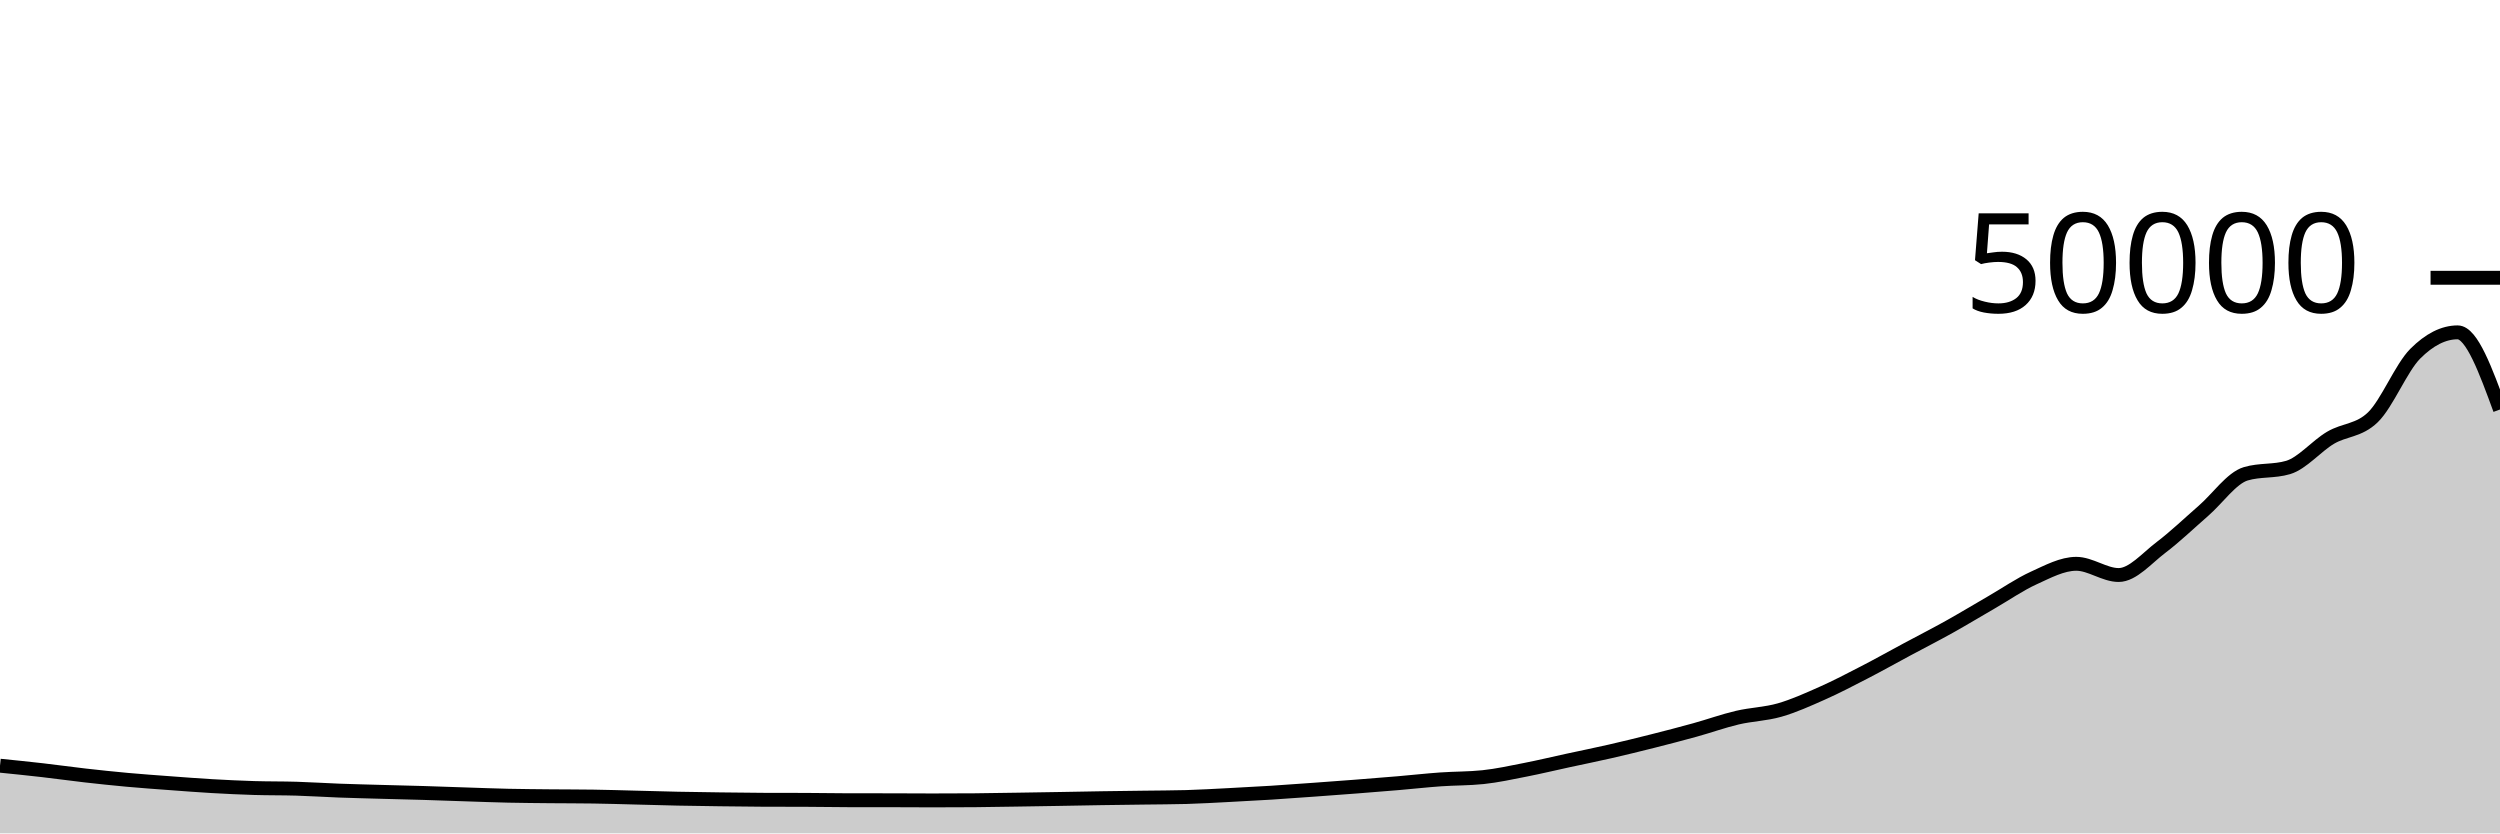
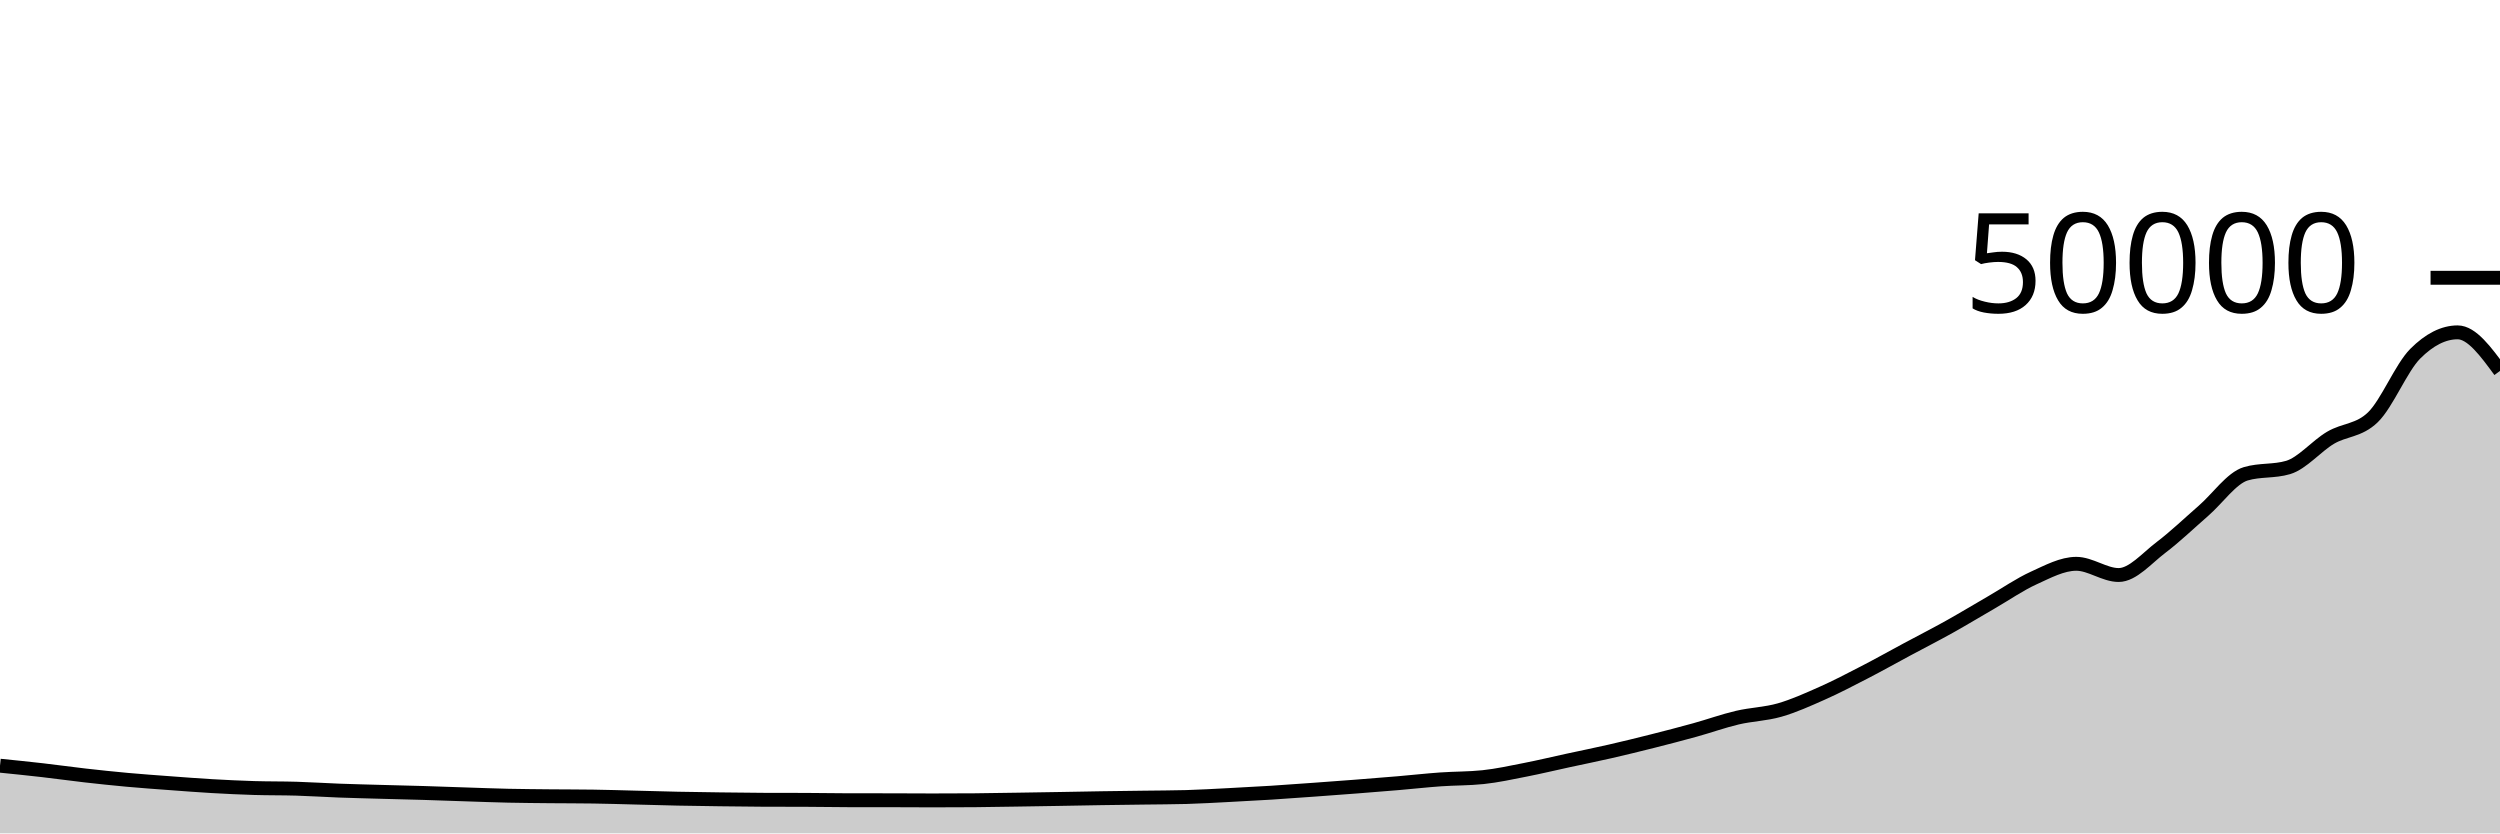
<svg xmlns="http://www.w3.org/2000/svg" viewBox="0 0 180 60">
  <g transform="translate(0,20)">
-     <path class="area" fill="rgba(0, 0, 0, 0.2)" d="M0,35.13C1.017,35.233,2.034,35.336,3.051,35.453C4.068,35.569,5.085,35.714,6.102,35.83C7.119,35.945,8.136,36.054,9.153,36.146C10.169,36.239,11.186,36.311,12.203,36.386C13.22,36.462,14.237,36.541,15.254,36.6C16.271,36.659,17.288,36.707,18.305,36.738C19.322,36.769,20.339,36.755,21.356,36.786C22.373,36.816,23.39,36.885,24.407,36.923C25.424,36.961,26.441,36.984,27.458,37.013C28.475,37.041,29.492,37.063,30.508,37.094C31.525,37.124,32.542,37.164,33.559,37.197C34.576,37.23,35.593,37.27,36.61,37.292C37.627,37.314,38.644,37.321,39.661,37.331C40.678,37.341,41.695,37.338,42.712,37.353C43.729,37.367,44.746,37.401,45.763,37.426C46.78,37.452,47.797,37.483,48.814,37.504C49.831,37.525,50.847,37.539,51.864,37.552C52.881,37.565,53.898,37.58,54.915,37.584C55.932,37.588,56.949,37.586,57.966,37.59C58.983,37.593,60,37.614,61.017,37.616C62.034,37.618,63.051,37.617,64.068,37.618C65.085,37.62,66.102,37.629,67.119,37.629C68.136,37.629,69.153,37.625,70.169,37.618C71.186,37.61,72.203,37.59,73.22,37.574C74.237,37.559,75.254,37.542,76.271,37.525C77.288,37.507,78.305,37.486,79.322,37.47C80.339,37.454,81.356,37.443,82.373,37.429C83.39,37.415,84.407,37.414,85.424,37.386C86.441,37.357,87.458,37.296,88.475,37.244C89.492,37.192,90.508,37.137,91.525,37.074C92.542,37.01,93.559,36.934,94.576,36.861C95.593,36.788,96.61,36.713,97.627,36.634C98.644,36.556,99.661,36.475,100.678,36.388C101.695,36.301,102.712,36.187,103.729,36.115C104.746,36.043,105.763,36.062,106.78,35.954C107.797,35.847,108.814,35.623,109.831,35.423C110.847,35.224,111.864,34.978,112.881,34.758C113.898,34.537,114.915,34.333,115.932,34.1C116.949,33.867,117.966,33.618,118.983,33.361C120,33.104,121.017,32.841,122.034,32.559C123.051,32.278,124.068,31.911,125.085,31.671C126.102,31.432,127.119,31.414,128.136,31.122C129.153,30.829,130.169,30.37,131.186,29.918C132.203,29.467,133.22,28.935,134.237,28.41C135.254,27.885,136.271,27.314,137.288,26.768C138.305,26.222,139.322,25.704,140.339,25.137C141.356,24.57,142.373,23.953,143.39,23.366C144.407,22.778,145.424,22.072,146.441,21.61C147.458,21.148,148.475,20.594,149.492,20.594C150.508,20.594,151.525,21.401,152.542,21.401C153.559,21.401,154.576,20.185,155.593,19.415C156.61,18.645,157.627,17.666,158.644,16.782C159.661,15.899,160.678,14.416,161.695,14.113C162.712,13.81,163.729,13.961,164.746,13.658C165.763,13.355,166.78,12.122,167.797,11.52C168.814,10.918,169.831,11.028,170.847,10.045C171.864,9.061,172.881,6.487,173.898,5.467C174.915,4.448,175.932,3.929,176.949,3.929C177.966,3.929,178.983,6.706,180,9.484L180,40C178.983,40,177.966,40,176.949,40C175.932,40,174.915,40,173.898,40C172.881,40,171.864,40,170.847,40C169.831,40,168.814,40,167.797,40C166.78,40,165.763,40,164.746,40C163.729,40,162.712,40,161.695,40C160.678,40,159.661,40,158.644,40C157.627,40,156.61,40,155.593,40C154.576,40,153.559,40,152.542,40C151.525,40,150.508,40,149.492,40C148.475,40,147.458,40,146.441,40C145.424,40,144.407,40,143.39,40C142.373,40,141.356,40,140.339,40C139.322,40,138.305,40,137.288,40C136.271,40,135.254,40,134.237,40C133.22,40,132.203,40,131.186,40C130.169,40,129.153,40,128.136,40C127.119,40,126.102,40,125.085,40C124.068,40,123.051,40,122.034,40C121.017,40,120,40,118.983,40C117.966,40,116.949,40,115.932,40C114.915,40,113.898,40,112.881,40C111.864,40,110.847,40,109.831,40C108.814,40,107.797,40,106.78,40C105.763,40,104.746,40,103.729,40C102.712,40,101.695,40,100.678,40C99.661,40,98.644,40,97.627,40C96.61,40,95.593,40,94.576,40C93.559,40,92.542,40,91.525,40C90.508,40,89.492,40,88.475,40C87.458,40,86.441,40,85.424,40C84.407,40,83.39,40,82.373,40C81.356,40,80.339,40,79.322,40C78.305,40,77.288,40,76.271,40C75.254,40,74.237,40,73.22,40C72.203,40,71.186,40,70.169,40C69.153,40,68.136,40,67.119,40C66.102,40,65.085,40,64.068,40C63.051,40,62.034,40,61.017,40C60,40,58.983,40,57.966,40C56.949,40,55.932,40,54.915,40C53.898,40,52.881,40,51.864,40C50.847,40,49.831,40,48.814,40C47.797,40,46.78,40,45.763,40C44.746,40,43.729,40,42.712,40C41.695,40,40.678,40,39.661,40C38.644,40,37.627,40,36.61,40C35.593,40,34.576,40,33.559,40C32.542,40,31.525,40,30.508,40C29.492,40,28.475,40,27.458,40C26.441,40,25.424,40,24.407,40C23.39,40,22.373,40,21.356,40C20.339,40,19.322,40,18.305,40C17.288,40,16.271,40,15.254,40C14.237,40,13.22,40,12.203,40C11.186,40,10.169,40,9.153,40C8.136,40,7.119,40,6.102,40C5.085,40,4.068,40,3.051,40C2.034,40,1.017,40,0,40Z" />
-     <path class="line" stroke="black" fill="none" d="M0,35.13C1.017,35.233,2.034,35.336,3.051,35.453C4.068,35.569,5.085,35.714,6.102,35.83C7.119,35.945,8.136,36.054,9.153,36.146C10.169,36.239,11.186,36.311,12.203,36.386C13.22,36.462,14.237,36.541,15.254,36.6C16.271,36.659,17.288,36.707,18.305,36.738C19.322,36.769,20.339,36.755,21.356,36.786C22.373,36.816,23.39,36.885,24.407,36.923C25.424,36.961,26.441,36.984,27.458,37.013C28.475,37.041,29.492,37.063,30.508,37.094C31.525,37.124,32.542,37.164,33.559,37.197C34.576,37.23,35.593,37.27,36.61,37.292C37.627,37.314,38.644,37.321,39.661,37.331C40.678,37.341,41.695,37.338,42.712,37.353C43.729,37.367,44.746,37.401,45.763,37.426C46.78,37.452,47.797,37.483,48.814,37.504C49.831,37.525,50.847,37.539,51.864,37.552C52.881,37.565,53.898,37.58,54.915,37.584C55.932,37.588,56.949,37.586,57.966,37.59C58.983,37.593,60,37.614,61.017,37.616C62.034,37.618,63.051,37.617,64.068,37.618C65.085,37.62,66.102,37.629,67.119,37.629C68.136,37.629,69.153,37.625,70.169,37.618C71.186,37.61,72.203,37.59,73.22,37.574C74.237,37.559,75.254,37.542,76.271,37.525C77.288,37.507,78.305,37.486,79.322,37.47C80.339,37.454,81.356,37.443,82.373,37.429C83.39,37.415,84.407,37.414,85.424,37.386C86.441,37.357,87.458,37.296,88.475,37.244C89.492,37.192,90.508,37.137,91.525,37.074C92.542,37.01,93.559,36.934,94.576,36.861C95.593,36.788,96.61,36.713,97.627,36.634C98.644,36.556,99.661,36.475,100.678,36.388C101.695,36.301,102.712,36.187,103.729,36.115C104.746,36.043,105.763,36.062,106.78,35.954C107.797,35.847,108.814,35.623,109.831,35.423C110.847,35.224,111.864,34.978,112.881,34.758C113.898,34.537,114.915,34.333,115.932,34.1C116.949,33.867,117.966,33.618,118.983,33.361C120,33.104,121.017,32.841,122.034,32.559C123.051,32.278,124.068,31.911,125.085,31.671C126.102,31.432,127.119,31.414,128.136,31.122C129.153,30.829,130.169,30.37,131.186,29.918C132.203,29.467,133.22,28.935,134.237,28.41C135.254,27.885,136.271,27.314,137.288,26.768C138.305,26.222,139.322,25.704,140.339,25.137C141.356,24.57,142.373,23.953,143.39,23.366C144.407,22.778,145.424,22.072,146.441,21.61C147.458,21.148,148.475,20.594,149.492,20.594C150.508,20.594,151.525,21.401,152.542,21.401C153.559,21.401,154.576,20.185,155.593,19.415C156.61,18.645,157.627,17.666,158.644,16.782C159.661,15.899,160.678,14.416,161.695,14.113C162.712,13.81,163.729,13.961,164.746,13.658C165.763,13.355,166.78,12.122,167.797,11.52C168.814,10.918,169.831,11.028,170.847,10.045C171.864,9.061,172.881,6.487,173.898,5.467C174.915,4.448,175.932,3.929,176.949,3.929C177.966,3.929,178.983,6.706,180,9.484" />
+     <path class="area" fill="rgba(0, 0, 0, 0.2)" d="M0,35.13C1.017,35.233,2.034,35.336,3.051,35.453C4.068,35.569,5.085,35.714,6.102,35.83C7.119,35.945,8.136,36.054,9.153,36.146C10.169,36.239,11.186,36.311,12.203,36.386C13.22,36.462,14.237,36.541,15.254,36.6C16.271,36.659,17.288,36.707,18.305,36.738C19.322,36.769,20.339,36.755,21.356,36.786C22.373,36.816,23.39,36.885,24.407,36.923C25.424,36.961,26.441,36.984,27.458,37.013C28.475,37.041,29.492,37.063,30.508,37.094C31.525,37.124,32.542,37.164,33.559,37.197C34.576,37.23,35.593,37.27,36.61,37.292C37.627,37.314,38.644,37.321,39.661,37.331C40.678,37.341,41.695,37.338,42.712,37.353C43.729,37.367,44.746,37.401,45.763,37.426C46.78,37.452,47.797,37.483,48.814,37.504C49.831,37.525,50.847,37.539,51.864,37.552C52.881,37.565,53.898,37.58,54.915,37.584C55.932,37.588,56.949,37.586,57.966,37.59C58.983,37.593,60,37.614,61.017,37.616C62.034,37.618,63.051,37.617,64.068,37.618C65.085,37.62,66.102,37.629,67.119,37.629C68.136,37.629,69.153,37.625,70.169,37.618C71.186,37.61,72.203,37.59,73.22,37.574C74.237,37.559,75.254,37.542,76.271,37.525C77.288,37.507,78.305,37.486,79.322,37.47C80.339,37.454,81.356,37.443,82.373,37.429C83.39,37.415,84.407,37.414,85.424,37.386C86.441,37.357,87.458,37.296,88.475,37.244C89.492,37.192,90.508,37.137,91.525,37.074C92.542,37.01,93.559,36.934,94.576,36.861C95.593,36.788,96.61,36.713,97.627,36.634C98.644,36.556,99.661,36.475,100.678,36.388C101.695,36.301,102.712,36.187,103.729,36.115C104.746,36.043,105.763,36.062,106.78,35.954C107.797,35.847,108.814,35.623,109.831,35.423C110.847,35.224,111.864,34.978,112.881,34.758C113.898,34.537,114.915,34.333,115.932,34.1C116.949,33.867,117.966,33.618,118.983,33.361C120,33.104,121.017,32.841,122.034,32.559C123.051,32.278,124.068,31.911,125.085,31.671C126.102,31.432,127.119,31.414,128.136,31.122C129.153,30.829,130.169,30.37,131.186,29.918C132.203,29.467,133.22,28.935,134.237,28.41C135.254,27.885,136.271,27.314,137.288,26.768C138.305,26.222,139.322,25.704,140.339,25.137C141.356,24.57,142.373,23.953,143.39,23.366C144.407,22.778,145.424,22.072,146.441,21.61C147.458,21.148,148.475,20.594,149.492,20.594C150.508,20.594,151.525,21.401,152.542,21.401C153.559,21.401,154.576,20.185,155.593,19.415C156.61,18.645,157.627,17.666,158.644,16.782C159.661,15.899,160.678,14.416,161.695,14.113C162.712,13.81,163.729,13.961,164.746,13.658C165.763,13.355,166.78,12.122,167.797,11.52C168.814,10.918,169.831,11.028,170.847,10.045C171.864,9.061,172.881,6.487,173.898,5.467C174.915,4.448,175.932,3.929,176.949,3.929C177.966,3.929,178.983,5.318,180,6.707L180,40C178.983,40,177.966,40,176.949,40C175.932,40,174.915,40,173.898,40C172.881,40,171.864,40,170.847,40C169.831,40,168.814,40,167.797,40C166.78,40,165.763,40,164.746,40C163.729,40,162.712,40,161.695,40C160.678,40,159.661,40,158.644,40C157.627,40,156.61,40,155.593,40C154.576,40,153.559,40,152.542,40C151.525,40,150.508,40,149.492,40C148.475,40,147.458,40,146.441,40C145.424,40,144.407,40,143.39,40C142.373,40,141.356,40,140.339,40C139.322,40,138.305,40,137.288,40C136.271,40,135.254,40,134.237,40C133.22,40,132.203,40,131.186,40C130.169,40,129.153,40,128.136,40C127.119,40,126.102,40,125.085,40C124.068,40,123.051,40,122.034,40C121.017,40,120,40,118.983,40C117.966,40,116.949,40,115.932,40C114.915,40,113.898,40,112.881,40C111.864,40,110.847,40,109.831,40C108.814,40,107.797,40,106.78,40C105.763,40,104.746,40,103.729,40C102.712,40,101.695,40,100.678,40C99.661,40,98.644,40,97.627,40C96.61,40,95.593,40,94.576,40C93.559,40,92.542,40,91.525,40C90.508,40,89.492,40,88.475,40C87.458,40,86.441,40,85.424,40C84.407,40,83.39,40,82.373,40C81.356,40,80.339,40,79.322,40C78.305,40,77.288,40,76.271,40C75.254,40,74.237,40,73.22,40C72.203,40,71.186,40,70.169,40C69.153,40,68.136,40,67.119,40C66.102,40,65.085,40,64.068,40C63.051,40,62.034,40,61.017,40C60,40,58.983,40,57.966,40C56.949,40,55.932,40,54.915,40C53.898,40,52.881,40,51.864,40C50.847,40,49.831,40,48.814,40C47.797,40,46.78,40,45.763,40C44.746,40,43.729,40,42.712,40C41.695,40,40.678,40,39.661,40C38.644,40,37.627,40,36.61,40C35.593,40,34.576,40,33.559,40C32.542,40,31.525,40,30.508,40C29.492,40,28.475,40,27.458,40C26.441,40,25.424,40,24.407,40C23.39,40,22.373,40,21.356,40C20.339,40,19.322,40,18.305,40C17.288,40,16.271,40,15.254,40C14.237,40,13.22,40,12.203,40C11.186,40,10.169,40,9.153,40C8.136,40,7.119,40,6.102,40C5.085,40,4.068,40,3.051,40C2.034,40,1.017,40,0,40Z" />
+     <path class="line" stroke="black" fill="none" d="M0,35.13C1.017,35.233,2.034,35.336,3.051,35.453C4.068,35.569,5.085,35.714,6.102,35.83C7.119,35.945,8.136,36.054,9.153,36.146C10.169,36.239,11.186,36.311,12.203,36.386C13.22,36.462,14.237,36.541,15.254,36.6C16.271,36.659,17.288,36.707,18.305,36.738C19.322,36.769,20.339,36.755,21.356,36.786C22.373,36.816,23.39,36.885,24.407,36.923C25.424,36.961,26.441,36.984,27.458,37.013C28.475,37.041,29.492,37.063,30.508,37.094C31.525,37.124,32.542,37.164,33.559,37.197C34.576,37.23,35.593,37.27,36.61,37.292C37.627,37.314,38.644,37.321,39.661,37.331C40.678,37.341,41.695,37.338,42.712,37.353C43.729,37.367,44.746,37.401,45.763,37.426C46.78,37.452,47.797,37.483,48.814,37.504C49.831,37.525,50.847,37.539,51.864,37.552C52.881,37.565,53.898,37.58,54.915,37.584C55.932,37.588,56.949,37.586,57.966,37.59C58.983,37.593,60,37.614,61.017,37.616C62.034,37.618,63.051,37.617,64.068,37.618C65.085,37.62,66.102,37.629,67.119,37.629C68.136,37.629,69.153,37.625,70.169,37.618C71.186,37.61,72.203,37.59,73.22,37.574C74.237,37.559,75.254,37.542,76.271,37.525C77.288,37.507,78.305,37.486,79.322,37.47C80.339,37.454,81.356,37.443,82.373,37.429C83.39,37.415,84.407,37.414,85.424,37.386C86.441,37.357,87.458,37.296,88.475,37.244C89.492,37.192,90.508,37.137,91.525,37.074C92.542,37.01,93.559,36.934,94.576,36.861C95.593,36.788,96.61,36.713,97.627,36.634C98.644,36.556,99.661,36.475,100.678,36.388C101.695,36.301,102.712,36.187,103.729,36.115C104.746,36.043,105.763,36.062,106.78,35.954C107.797,35.847,108.814,35.623,109.831,35.423C110.847,35.224,111.864,34.978,112.881,34.758C113.898,34.537,114.915,34.333,115.932,34.1C116.949,33.867,117.966,33.618,118.983,33.361C120,33.104,121.017,32.841,122.034,32.559C123.051,32.278,124.068,31.911,125.085,31.671C126.102,31.432,127.119,31.414,128.136,31.122C129.153,30.829,130.169,30.37,131.186,29.918C132.203,29.467,133.22,28.935,134.237,28.41C135.254,27.885,136.271,27.314,137.288,26.768C138.305,26.222,139.322,25.704,140.339,25.137C141.356,24.57,142.373,23.953,143.39,23.366C144.407,22.778,145.424,22.072,146.441,21.61C147.458,21.148,148.475,20.594,149.492,20.594C150.508,20.594,151.525,21.401,152.542,21.401C153.559,21.401,154.576,20.185,155.593,19.415C156.61,18.645,157.627,17.666,158.644,16.782C159.661,15.899,160.678,14.416,161.695,14.113C162.712,13.81,163.729,13.961,164.746,13.658C165.763,13.355,166.78,12.122,167.797,11.52C168.814,10.918,169.831,11.028,170.847,10.045C171.864,9.061,172.881,6.487,173.898,5.467C174.915,4.448,175.932,3.929,176.949,3.929C177.966,3.929,178.983,5.318,180,6.707" />
    <path class="axis-ceiling" stroke-width="1" stroke="black" fill="none" d="M175,0L180,0" />
    <text class="axis-ceiling-label" font-family="sans-serif" text-anchor="end" font-size="10px" x="170" y="2.5">50000</text>
  </g>
</svg>
